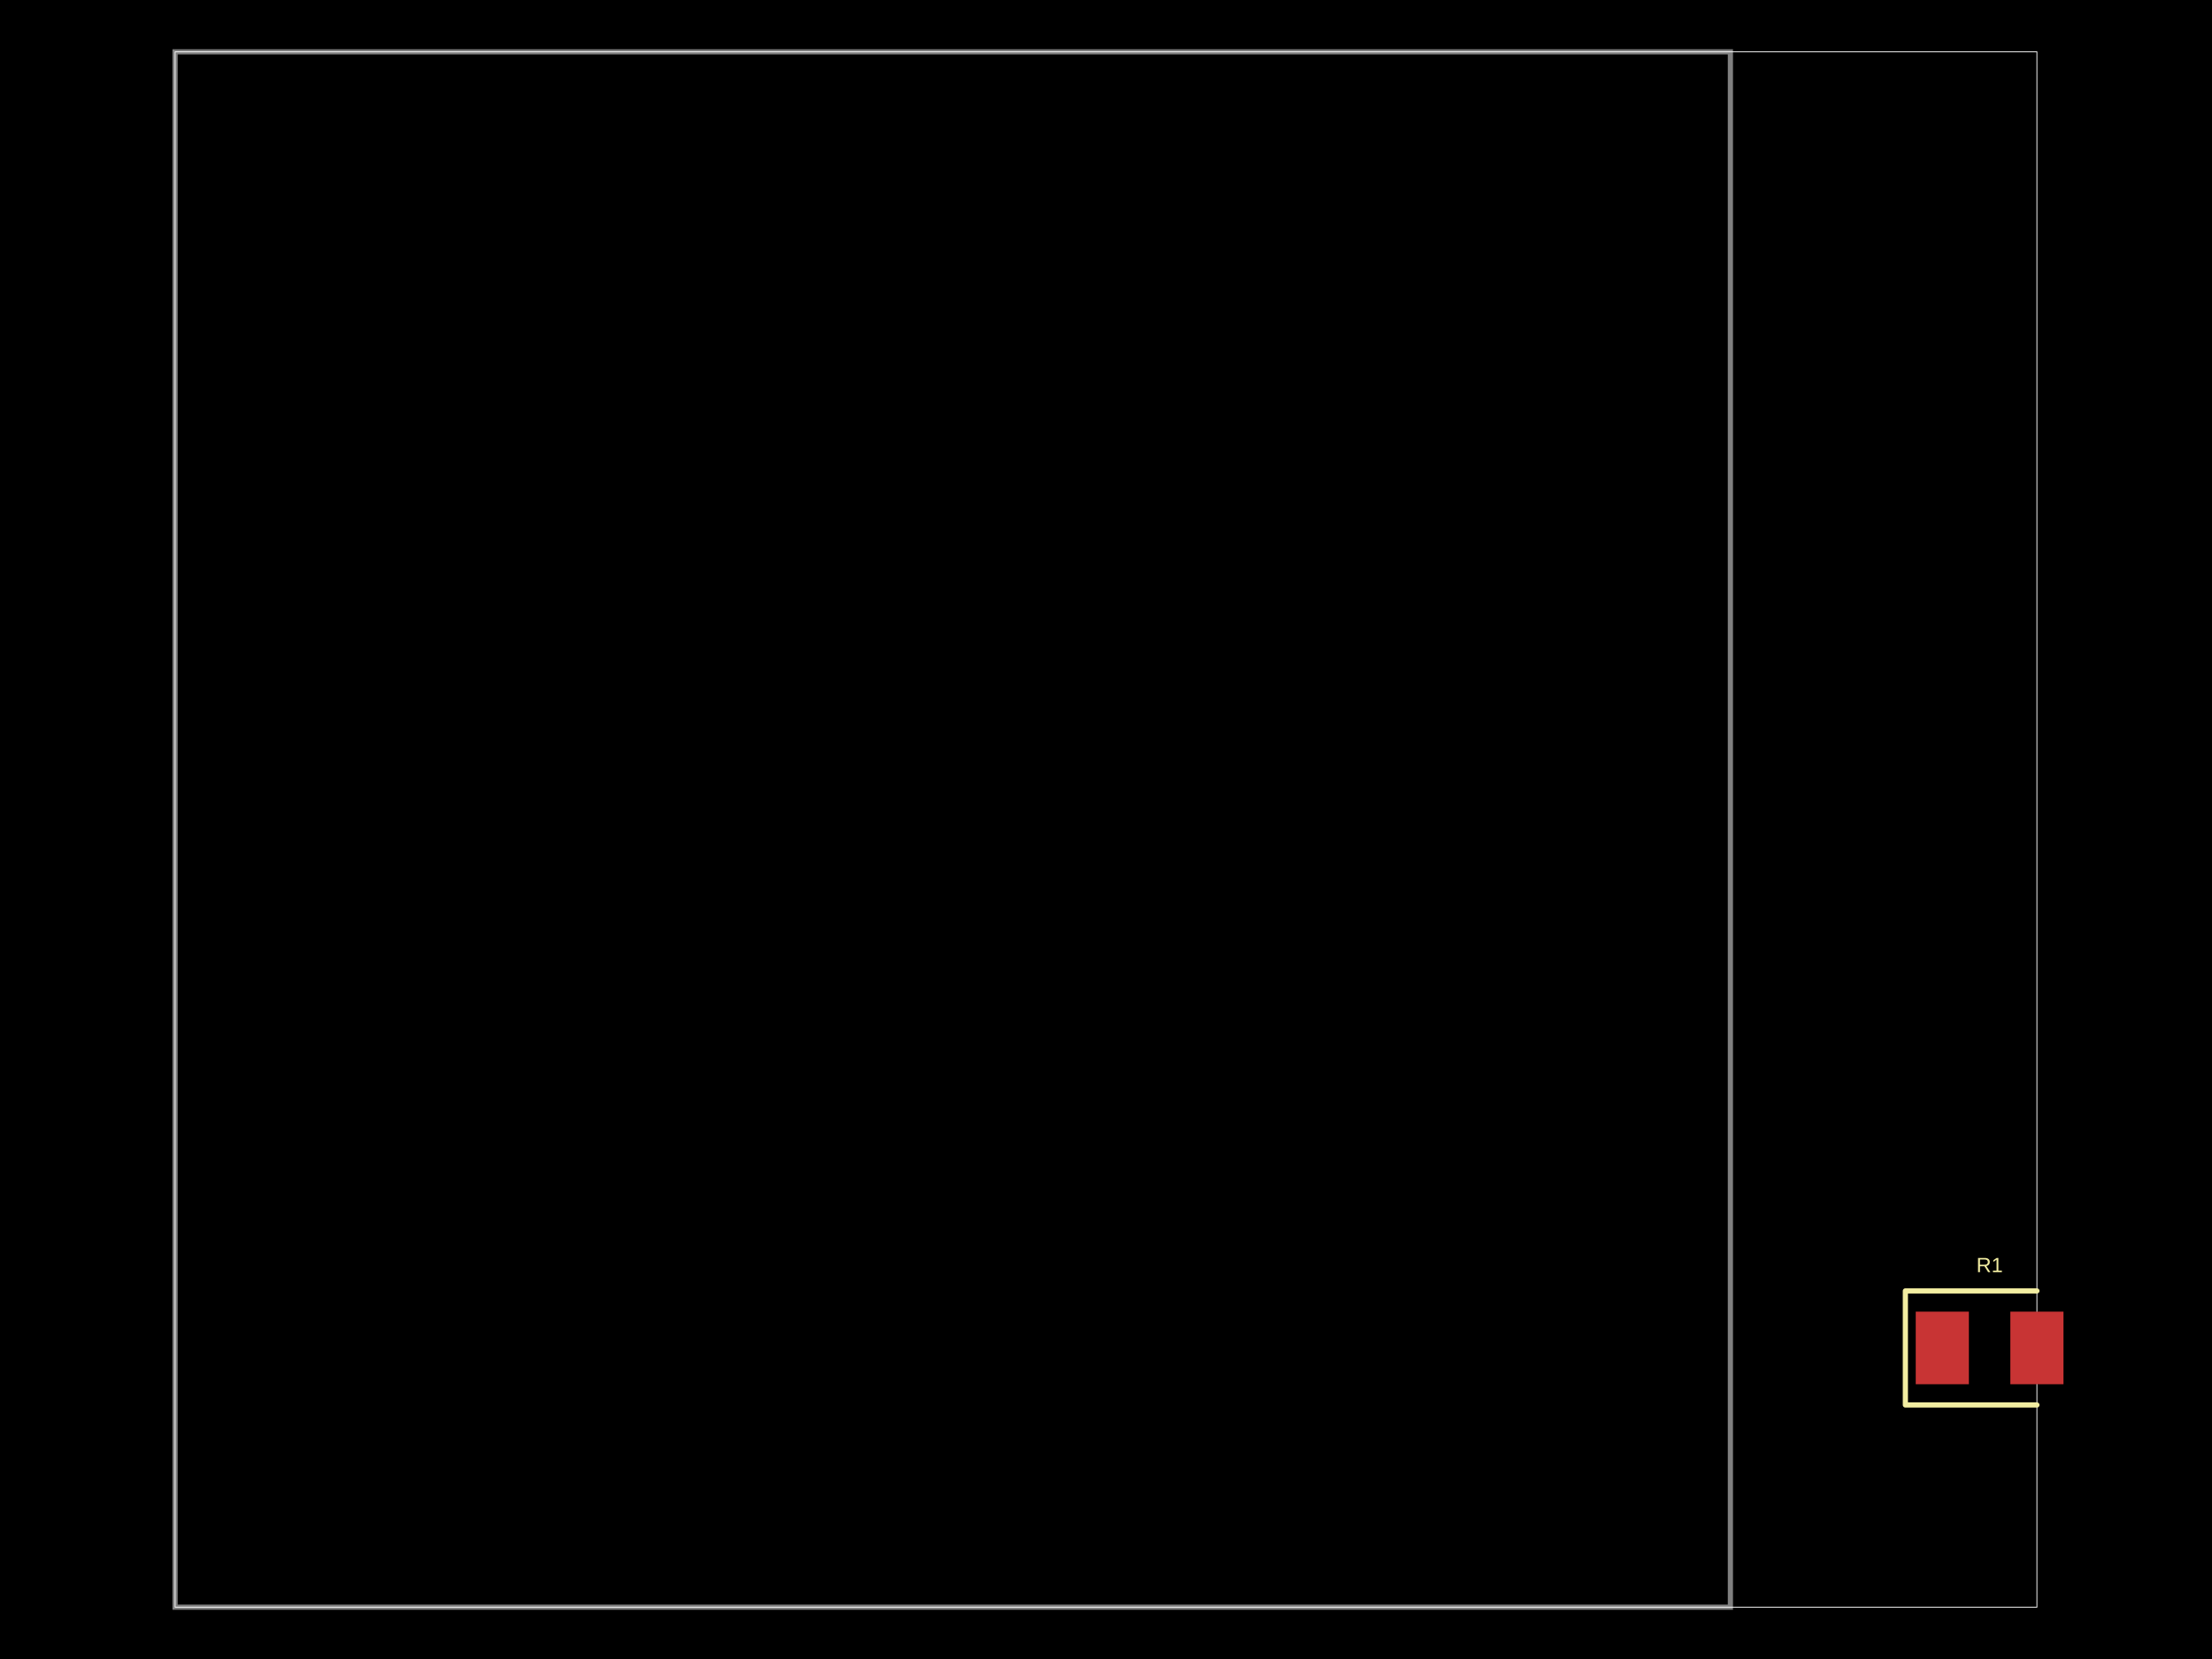
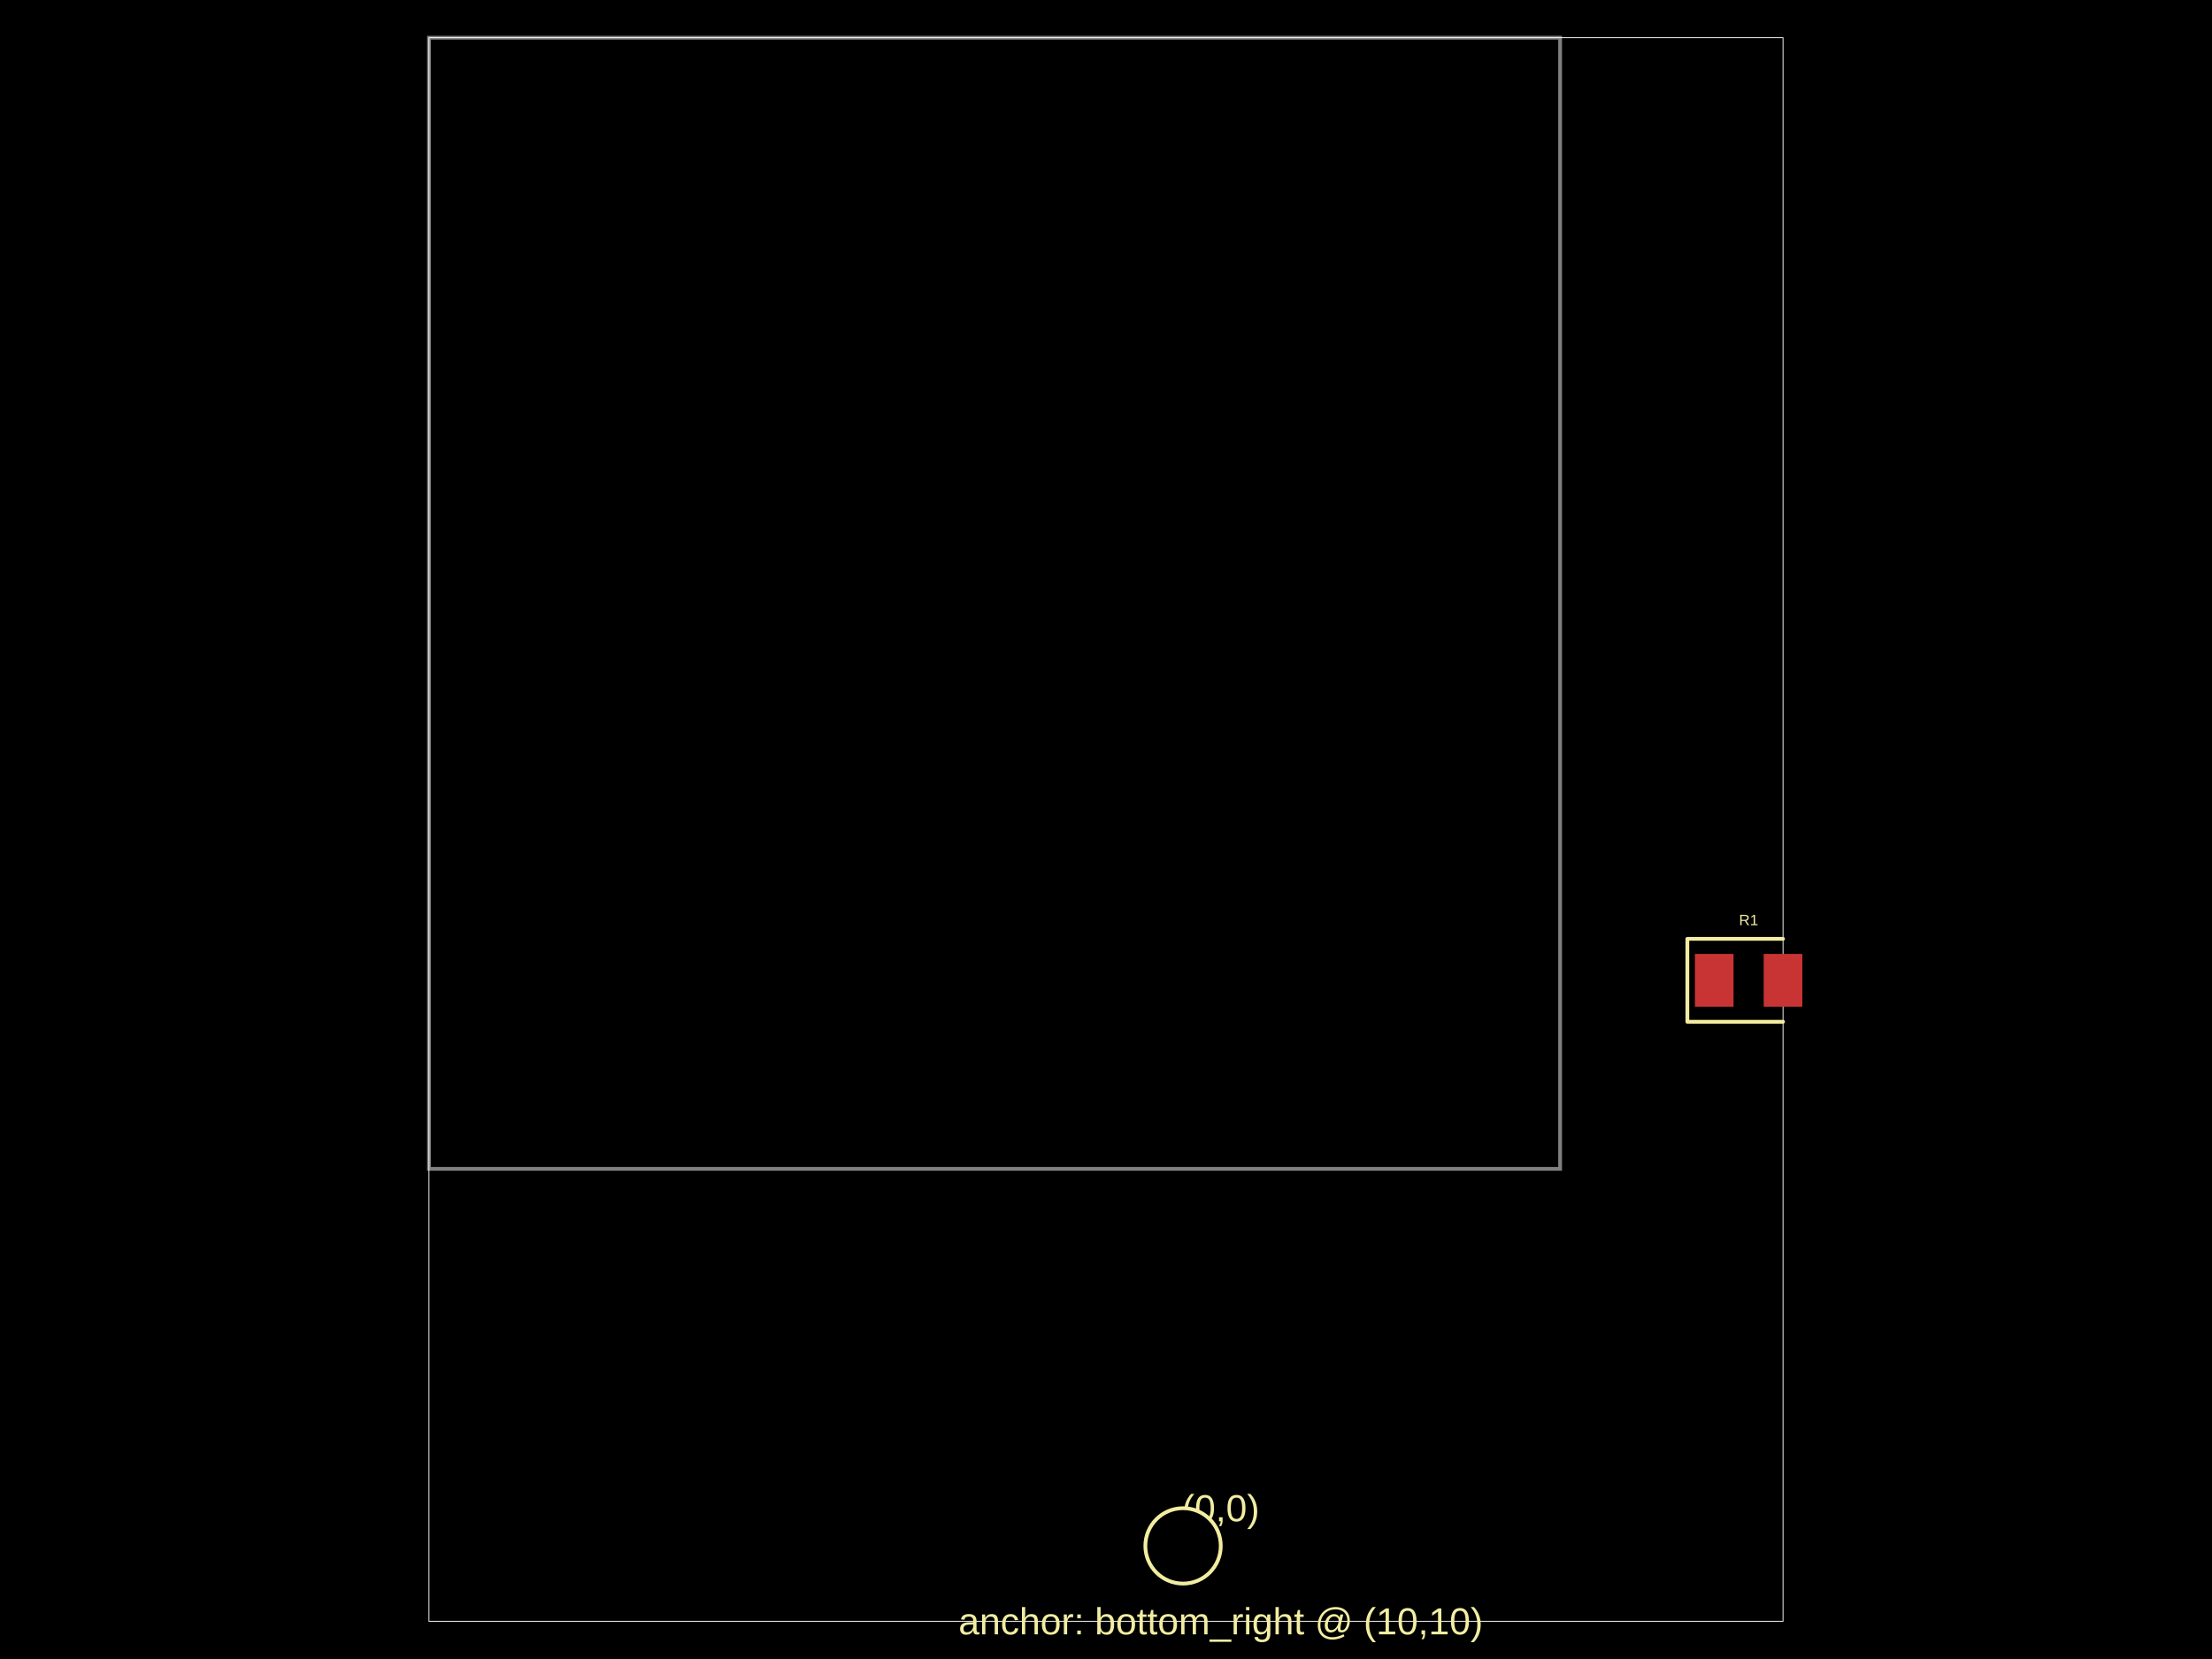
<svg xmlns="http://www.w3.org/2000/svg" width="800" height="600" data-software-used-string="@tscircuit/core@0.0.761">
  <style />
  <rect class="boundary" x="0" y="0" fill="#000" width="800" height="600" />
-   <rect class="pcb-boundary" fill="none" stroke="#fff" stroke-width="0.3" x="63.32" y="18.75" width="673.359" height="562.5" />
-   <path class="pcb-board" d="M 63.32 581.25 L 625.82 581.25 L 625.82 18.75 L 63.32 18.75 Z" fill="none" stroke="rgba(255, 255, 255, 0.5)" stroke-width="1.875" />
-   <rect class="pcb-pad" fill="rgb(200, 52, 52)" x="692.852" y="474.375" width="19.219" height="26.25" data-layer="top" />
-   <rect class="pcb-pad" fill="rgb(200, 52, 52)" x="727.07" y="474.375" width="19.219" height="26.25" data-layer="top" />
-   <path class="pcb-silkscreen pcb-silkscreen-top" d="M 736.68 466.875 L 689.102 466.875 L 689.102 508.125 L 736.68 508.125" fill="none" stroke="#f2eda1" stroke-width="1.875" stroke-linecap="round" stroke-linejoin="round" data-pcb-component-id="pcb_component_0" data-pcb-silkscreen-path-id="pcb_silkscreen_path_0" />
-   <text x="0" y="0" dx="0" dy="0" fill="#f2eda1" font-family="Arial, sans-serif" font-size="7.5" text-anchor="middle" dominant-baseline="central" transform="matrix(1,0,0,1,719.5703,457.5)" class="pcb-silkscreen-text pcb-silkscreen-top" data-pcb-silkscreen-text-id="pcb_component_0" stroke="none">R1</text>
+   <rect class="pcb-boundary" fill="none" stroke="#fff" stroke-width="0.3" x="155.142" y="13.636" width="489.716" height="572.727" />
+   <path class="pcb-board" d="M 155.142 422.727 L 564.233 422.727 L 564.233 13.636 L 155.142 13.636 Z" fill="none" stroke="rgba(255, 255, 255, 0.5)" stroke-width="1.364" />
+   <rect class="pcb-pad" fill="rgb(200, 52, 52)" x="612.983" y="345" width="13.977" height="19.091" data-layer="top" />
+   <rect class="pcb-pad" fill="rgb(200, 52, 52)" x="637.869" y="345" width="13.977" height="19.091" data-layer="top" />
+   <path class="pcb-silkscreen pcb-silkscreen-top" d="M 644.858 339.545 L 610.256 339.545 L 610.256 369.545 L 644.858 369.545" fill="none" stroke="#f2eda1" stroke-width="1.364" stroke-linecap="round" stroke-linejoin="round" data-pcb-component-id="pcb_component_0" data-pcb-silkscreen-path-id="pcb_silkscreen_path_0" />
+   <text x="0" y="0" dx="0" dy="0" fill="#f2eda1" font-family="Arial, sans-serif" font-size="5.455" text-anchor="middle" dominant-baseline="central" transform="matrix(1,0,0,1,632.4148,332.7273)" class="pcb-silkscreen-text pcb-silkscreen-top" data-pcb-silkscreen-text-id="pcb_component_0" stroke="none">R1</text>
+   <text x="0" y="0" dx="0" dy="0" fill="#f2eda1" font-family="Arial, sans-serif" font-size="13.636" text-anchor="middle" dominant-baseline="central" transform="matrix(1,0,0,1,441.5057,545.4545)" class="pcb-silkscreen-text pcb-silkscreen-top" data-pcb-silkscreen-text-id="null" stroke="none">(0,0)</text>
+   <text x="0" y="0" dx="0" dy="0" fill="#f2eda1" font-family="Arial, sans-serif" font-size="13.636" text-anchor="middle" dominant-baseline="central" transform="matrix(1,0,0,1,441.5057,586.3636)" class="pcb-silkscreen-text pcb-silkscreen-top" data-pcb-silkscreen-text-id="null" stroke="none">anchor: bottom_right @ (10,10)</text>
+   <circle cx="427.869" cy="559.091" r="13.636" class="pcb-silkscreen-circle pcb-silkscreen-top" stroke="#f2eda1" stroke-width="1.364" data-pcb-silkscreen-circle-id="pcb_silkscreen_circle_0" />
</svg>
